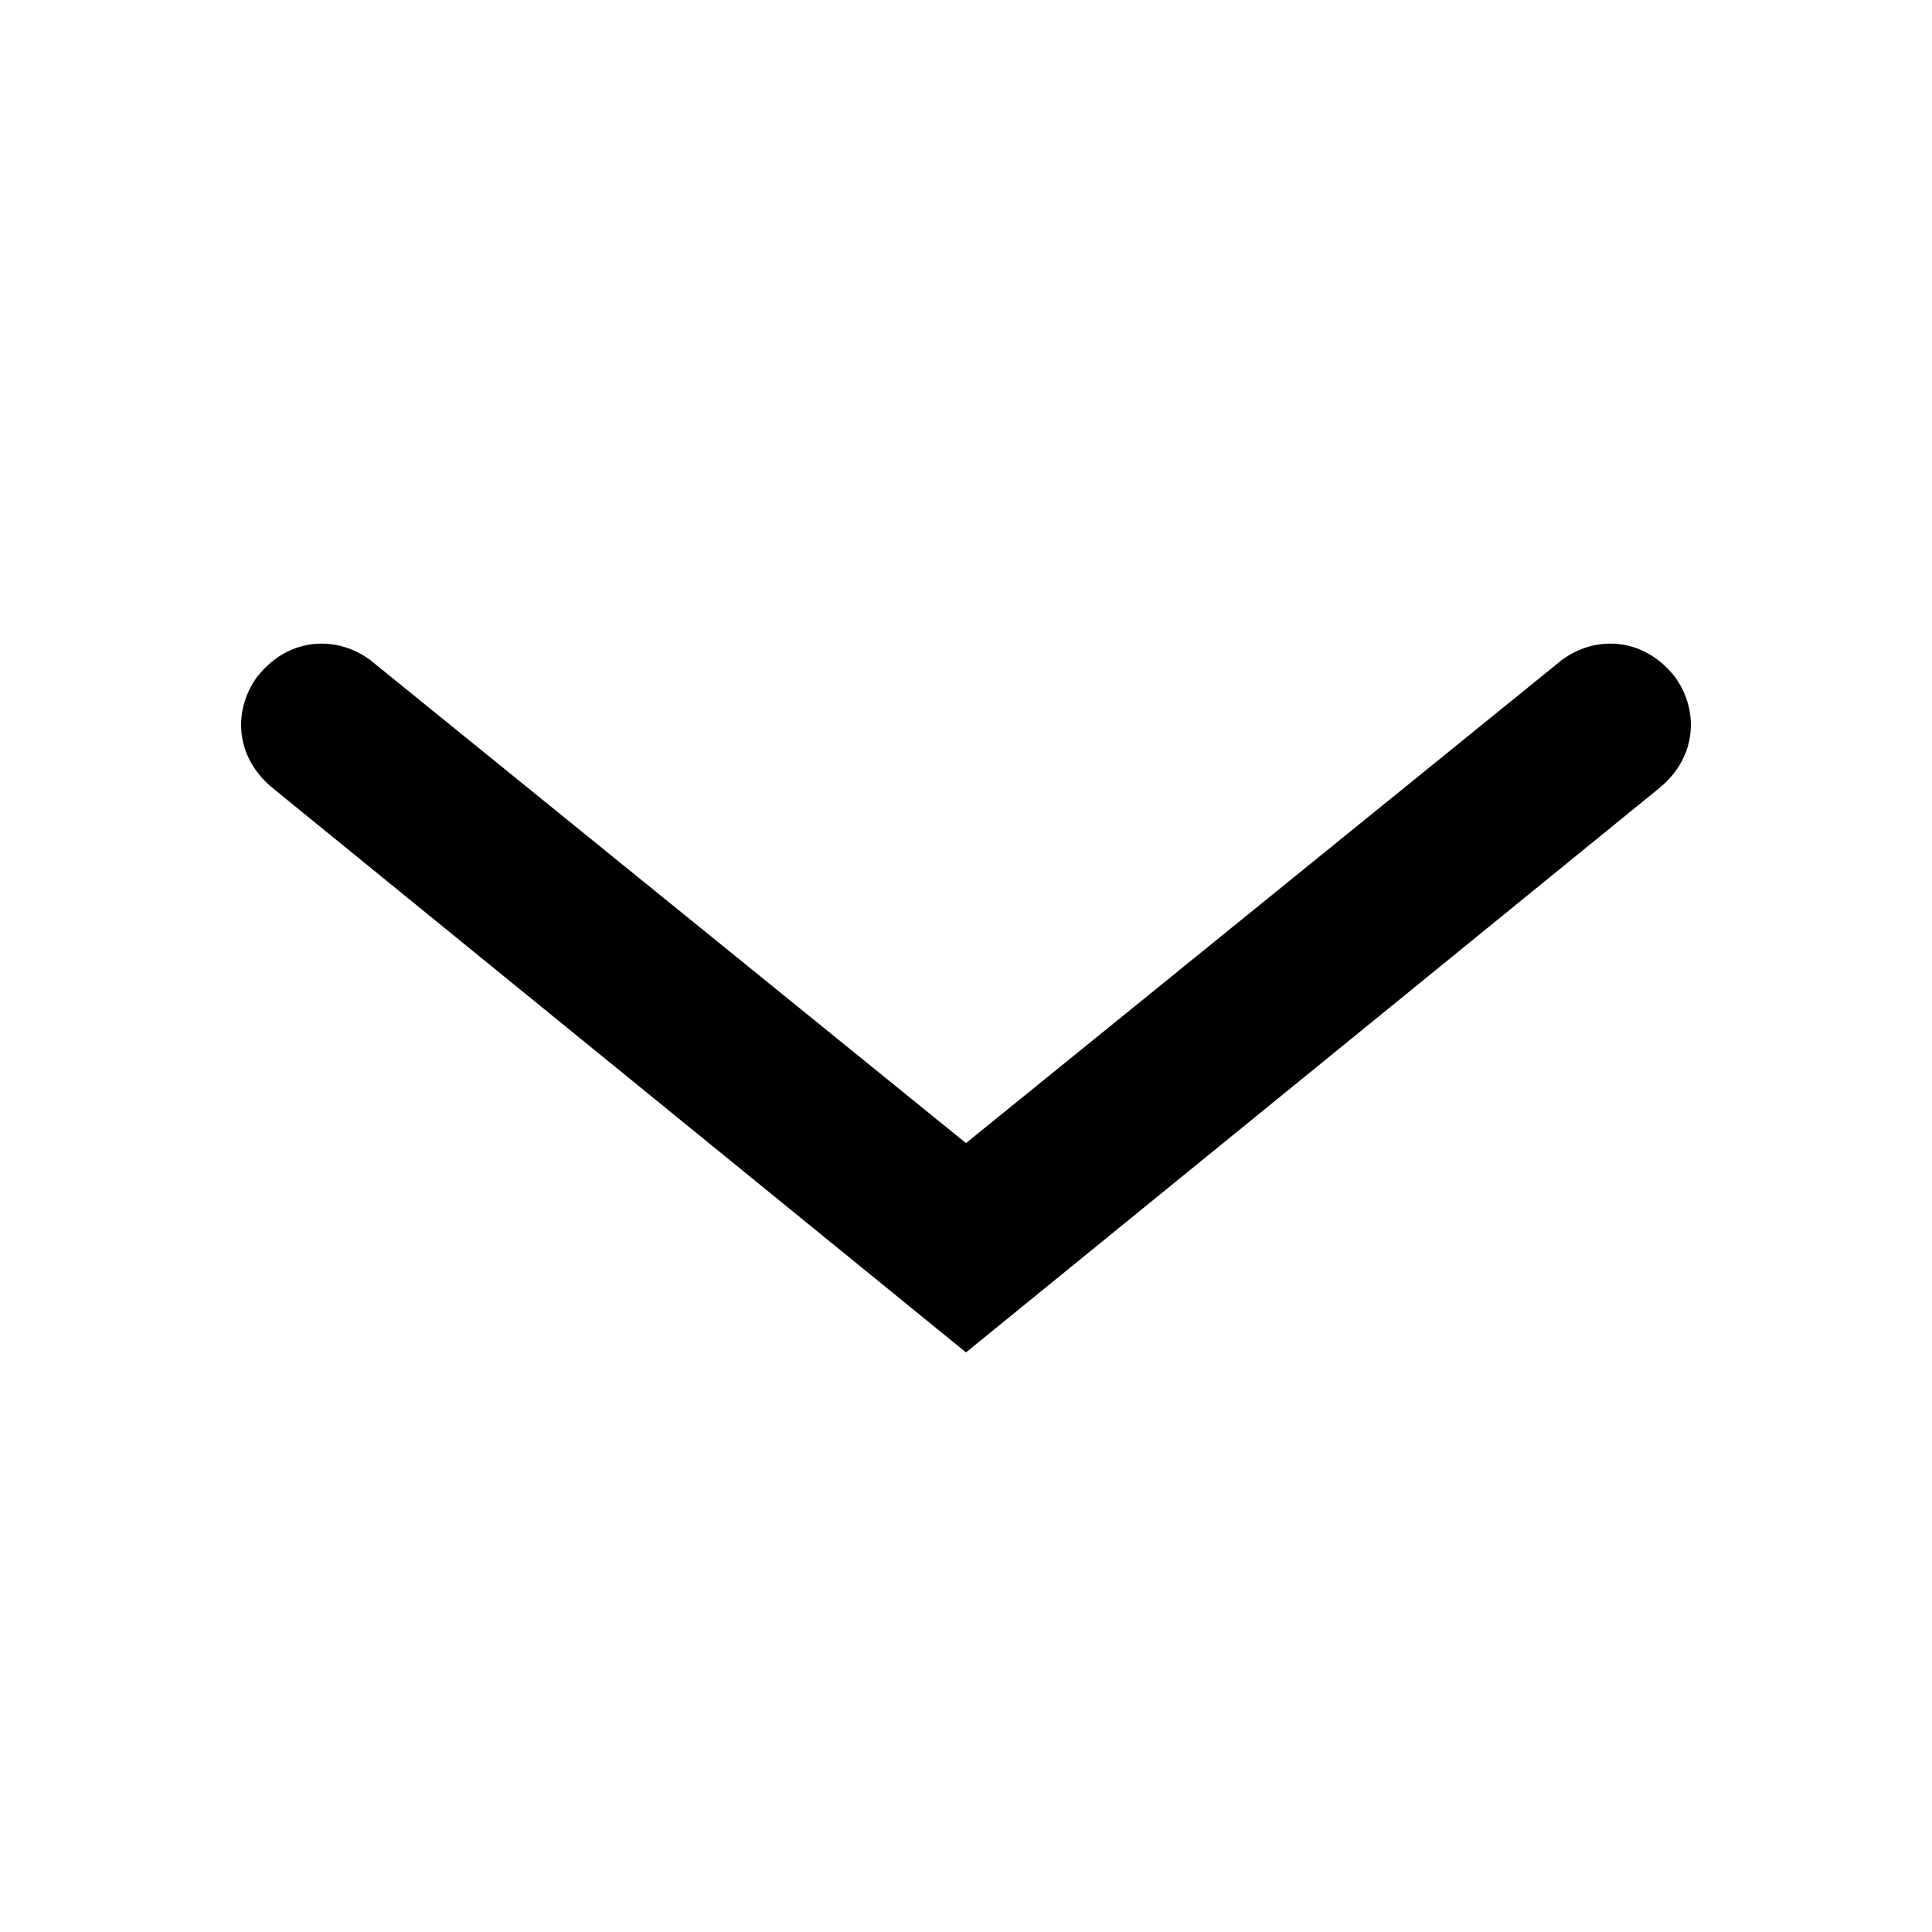
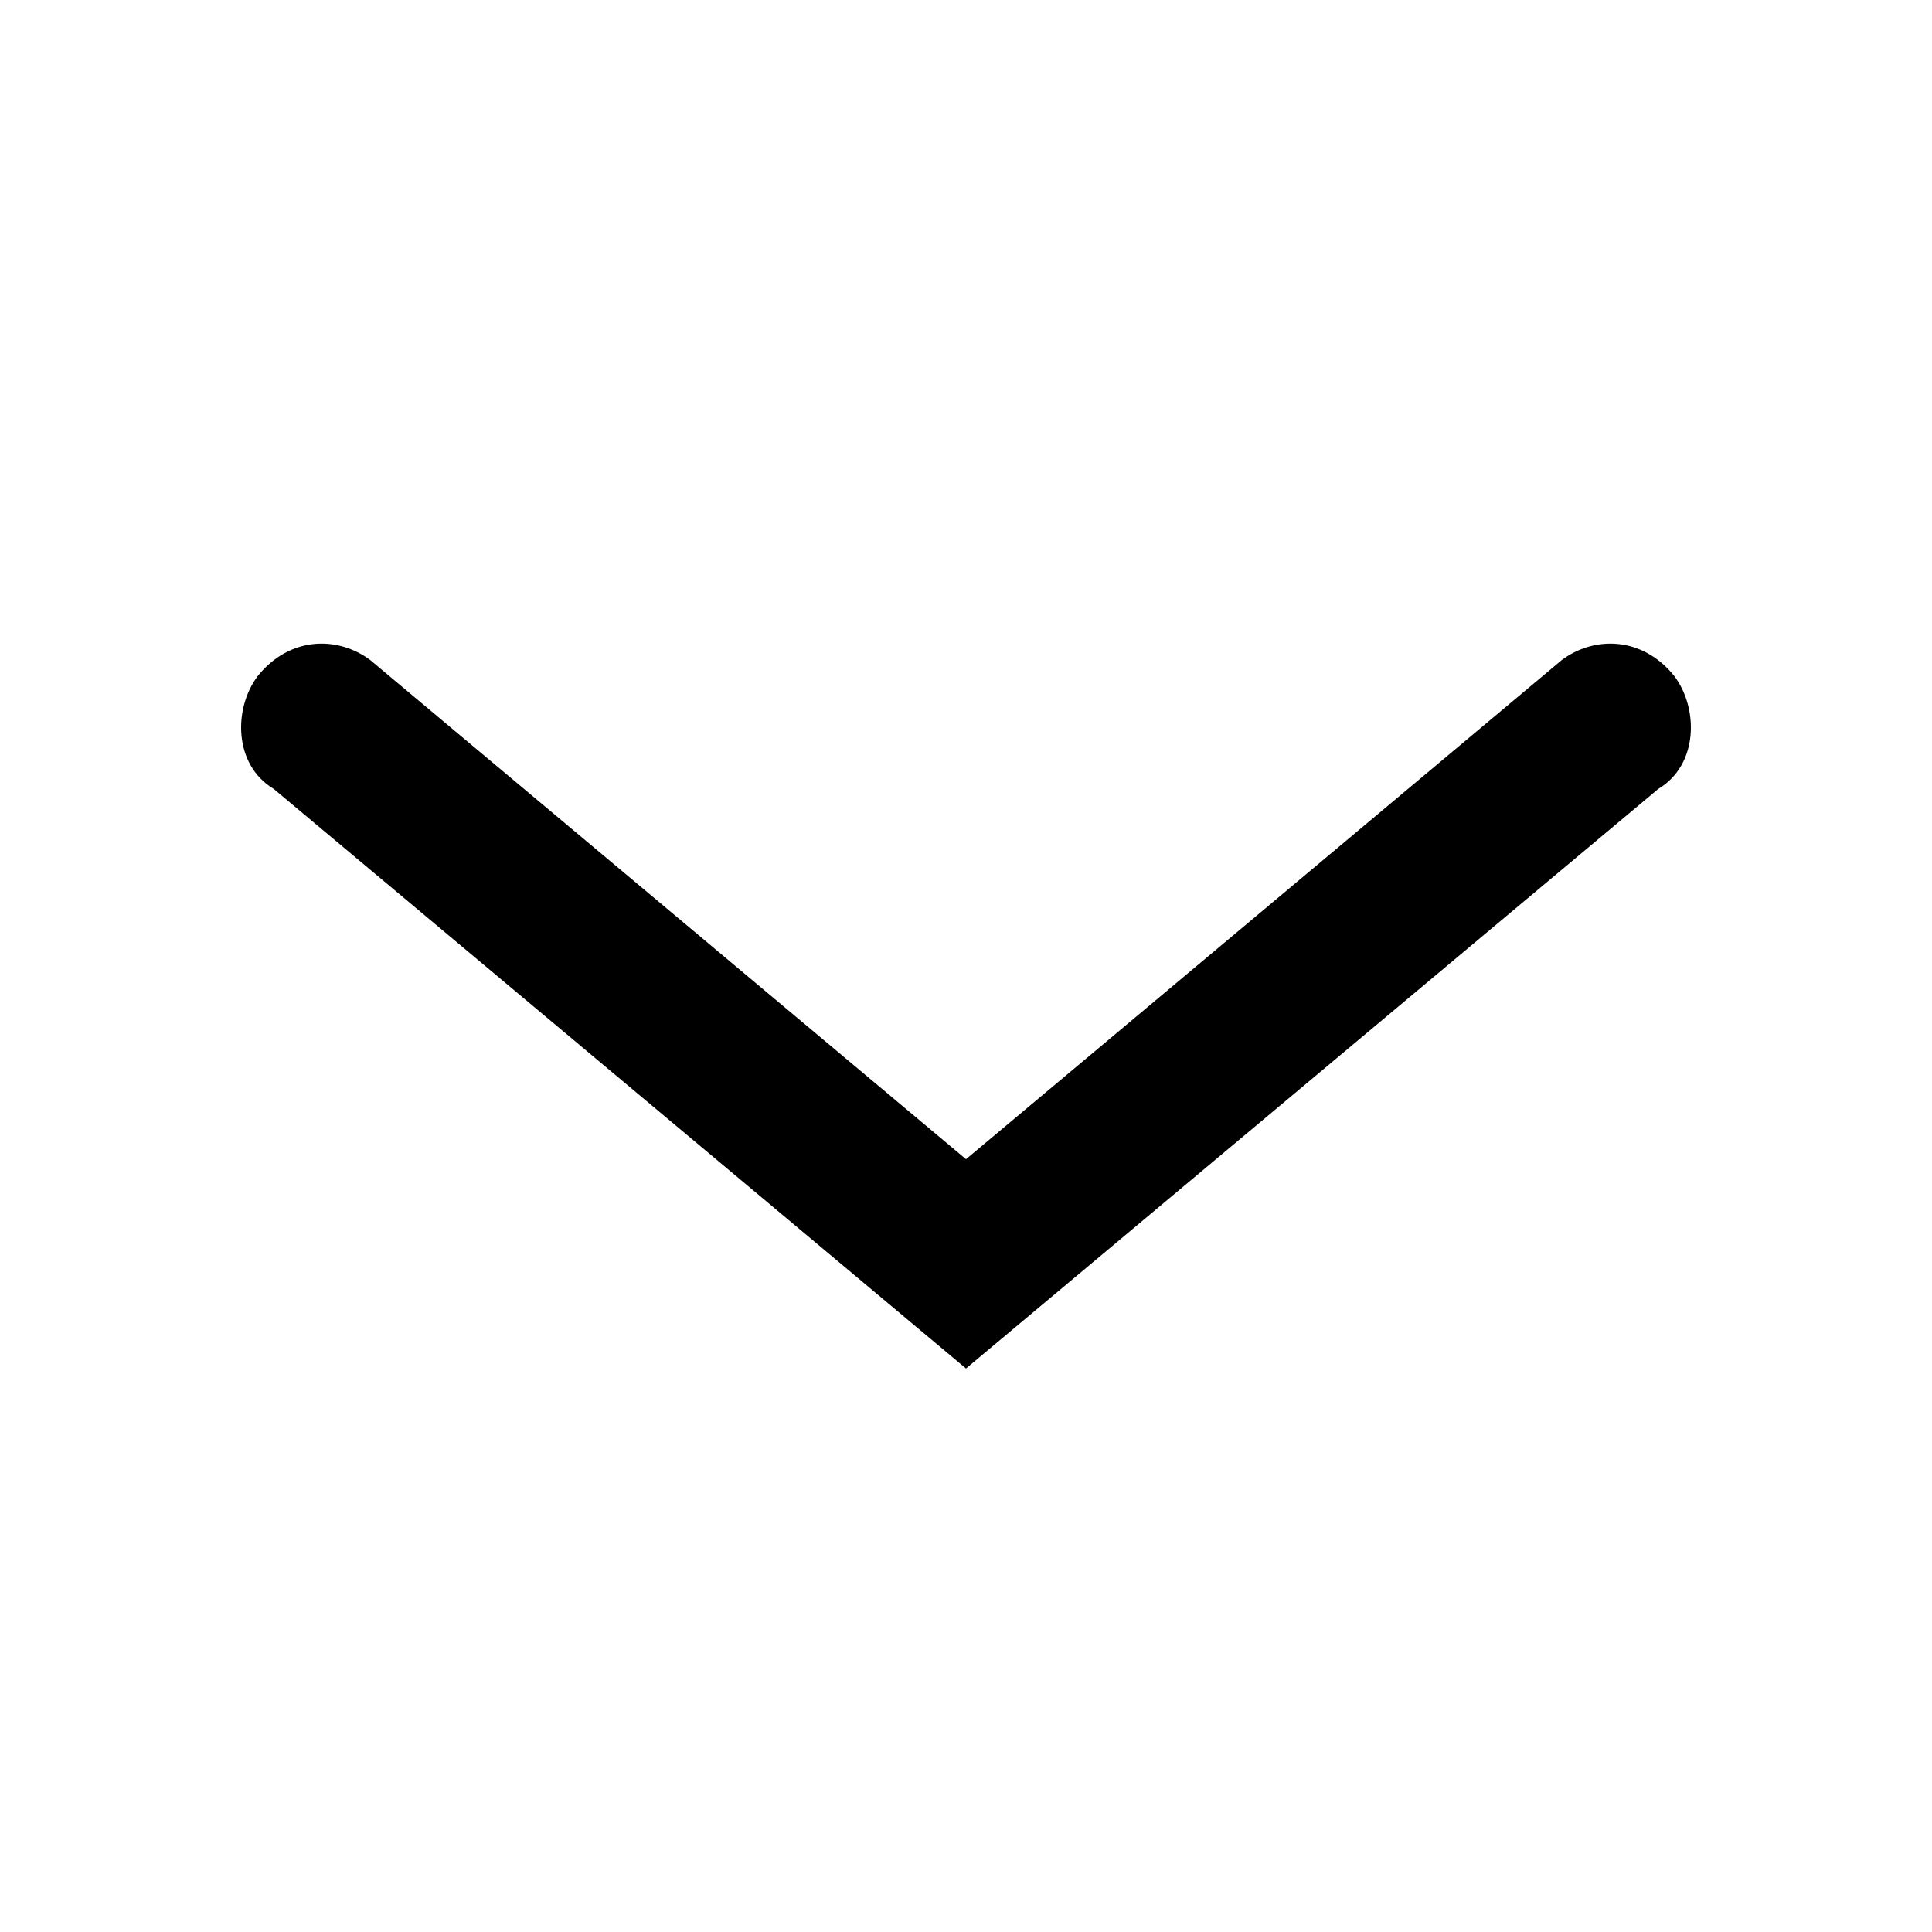
<svg xmlns="http://www.w3.org/2000/svg" viewBox="0 0 24 24">
-   <path d="M19.4 8.2C19.8 7.9 20.4 7.9 20.8 8.4C21.1 8.8 21.1 9.4 20.6 9.8L12 16.8L3.4 9.8C2.9 9.4 2.9 8.8 3.2 8.4C3.6 7.9 4.2 7.9 4.6 8.2L12 14.2L19.4 8.2Z" fill="currentColor" />
+   <path d="M19.4 8.2C19.8 7.9 20.4 7.9 20.8 8.4C21.1 8.8 21.1 9.5 20.6 9.8L12.0 17L3.4 9.8C2.9 9.5 2.9 8.8 3.2 8.4C3.6 7.9 4.2 7.9 4.6 8.2L12.0 14.4L19.4 8.2Z" fill="currentColor" />
</svg>
